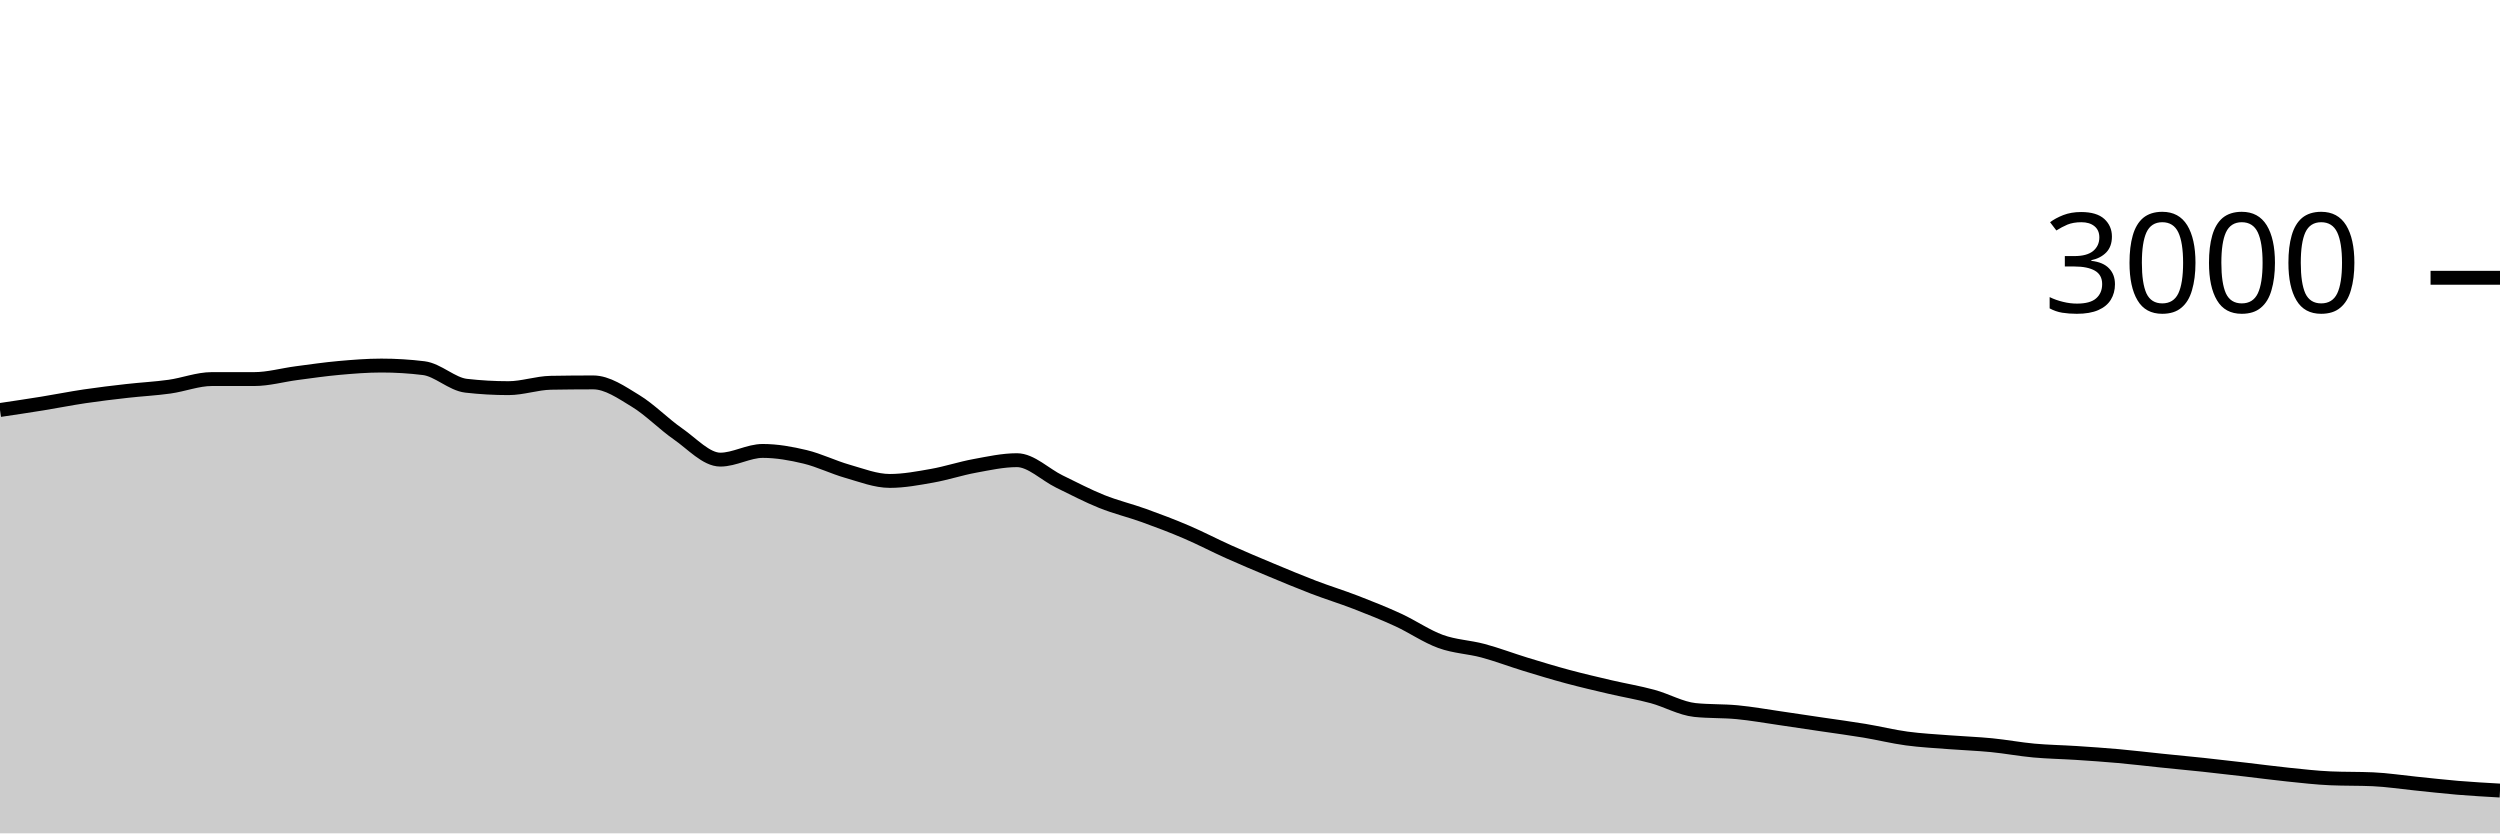
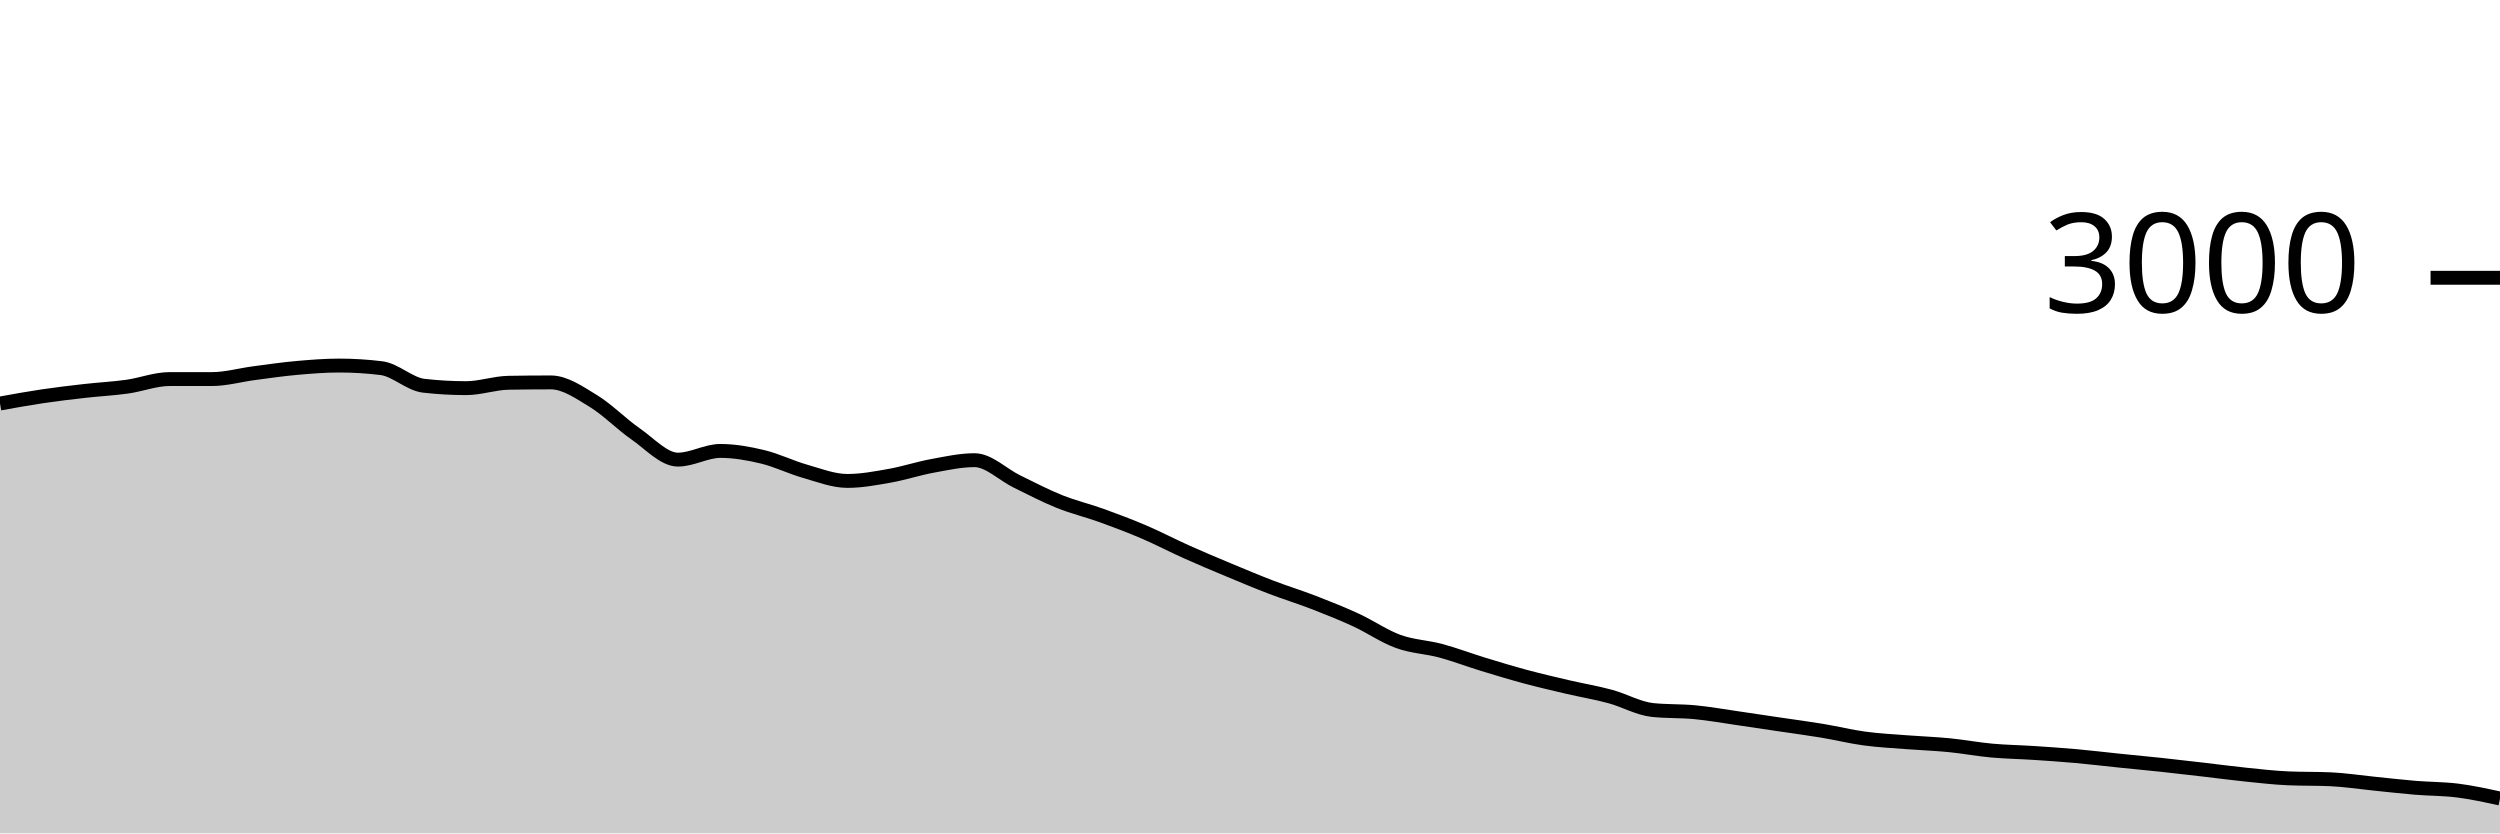
<svg xmlns="http://www.w3.org/2000/svg" viewBox="0 0 180 60">
  <g transform="translate(0,20)">
-     <path class="area" fill="rgba(0, 0, 0, 0.2)" d="M0,9.52C1.017,9.369,2.034,9.218,3.051,9.053C4.068,8.889,5.085,8.684,6.102,8.533C7.119,8.382,8.136,8.262,9.153,8.147C10.169,8.031,11.186,7.982,12.203,7.84C13.22,7.698,14.237,7.293,15.254,7.293C16.271,7.293,17.288,7.293,18.305,7.293C19.322,7.293,20.339,7,21.356,6.867C22.373,6.733,23.39,6.584,24.407,6.493C25.424,6.402,26.441,6.32,27.458,6.32C28.475,6.32,29.492,6.382,30.508,6.507C31.525,6.631,32.542,7.658,33.559,7.773C34.576,7.889,35.593,7.947,36.61,7.947C37.627,7.947,38.644,7.578,39.661,7.56C40.678,7.542,41.695,7.533,42.712,7.533C43.729,7.533,44.746,8.249,45.763,8.867C46.78,9.484,47.797,10.536,48.814,11.24C49.831,11.944,50.847,13.093,51.864,13.093C52.881,13.093,53.898,12.467,54.915,12.467C55.932,12.467,56.949,12.649,57.966,12.893C58.983,13.138,60,13.644,61.017,13.933C62.034,14.222,63.051,14.627,64.068,14.627C65.085,14.627,66.102,14.433,67.119,14.253C68.136,14.073,69.153,13.733,70.169,13.547C71.186,13.36,72.203,13.133,73.22,13.133C74.237,13.133,75.254,14.171,76.271,14.667C77.288,15.162,78.305,15.698,79.322,16.107C80.339,16.516,81.356,16.753,82.373,17.12C83.39,17.487,84.407,17.871,85.424,18.307C86.441,18.742,87.458,19.278,88.475,19.733C89.492,20.189,90.508,20.616,91.525,21.04C92.542,21.464,93.559,21.891,94.576,22.28C95.593,22.669,96.61,22.98,97.627,23.373C98.644,23.767,99.661,24.171,100.678,24.64C101.695,25.109,102.712,25.818,103.729,26.187C104.746,26.556,105.763,26.58,106.78,26.853C107.797,27.127,108.814,27.516,109.831,27.827C110.847,28.138,111.864,28.447,112.881,28.72C113.898,28.993,114.915,29.229,115.932,29.467C116.949,29.704,117.966,29.871,118.983,30.147C120,30.422,121.017,31.013,122.034,31.12C123.051,31.227,124.068,31.182,125.085,31.28C126.102,31.378,127.119,31.56,128.136,31.707C129.153,31.853,130.169,32.009,131.186,32.16C132.203,32.311,133.22,32.444,134.237,32.613C135.254,32.782,136.271,33.036,137.288,33.173C138.305,33.311,139.322,33.36,140.339,33.44C141.356,33.52,142.373,33.553,143.39,33.653C144.407,33.753,145.424,33.947,146.441,34.04C147.458,34.133,148.475,34.147,149.492,34.213C150.508,34.28,151.525,34.349,152.542,34.44C153.559,34.531,154.576,34.656,155.593,34.76C156.61,34.864,157.627,34.958,158.644,35.067C159.661,35.176,160.678,35.296,161.695,35.413C162.712,35.531,163.729,35.669,164.746,35.773C165.763,35.878,166.78,35.996,167.797,36.04C168.814,36.084,169.831,36.062,170.847,36.107C171.864,36.151,172.881,36.311,173.898,36.413C174.915,36.516,175.932,36.636,176.949,36.72C177.966,36.804,178.983,36.862,180,36.92L180,40C178.983,40,177.966,40,176.949,40C175.932,40,174.915,40,173.898,40C172.881,40,171.864,40,170.847,40C169.831,40,168.814,40,167.797,40C166.78,40,165.763,40,164.746,40C163.729,40,162.712,40,161.695,40C160.678,40,159.661,40,158.644,40C157.627,40,156.61,40,155.593,40C154.576,40,153.559,40,152.542,40C151.525,40,150.508,40,149.492,40C148.475,40,147.458,40,146.441,40C145.424,40,144.407,40,143.39,40C142.373,40,141.356,40,140.339,40C139.322,40,138.305,40,137.288,40C136.271,40,135.254,40,134.237,40C133.22,40,132.203,40,131.186,40C130.169,40,129.153,40,128.136,40C127.119,40,126.102,40,125.085,40C124.068,40,123.051,40,122.034,40C121.017,40,120,40,118.983,40C117.966,40,116.949,40,115.932,40C114.915,40,113.898,40,112.881,40C111.864,40,110.847,40,109.831,40C108.814,40,107.797,40,106.78,40C105.763,40,104.746,40,103.729,40C102.712,40,101.695,40,100.678,40C99.661,40,98.644,40,97.627,40C96.61,40,95.593,40,94.576,40C93.559,40,92.542,40,91.525,40C90.508,40,89.492,40,88.475,40C87.458,40,86.441,40,85.424,40C84.407,40,83.39,40,82.373,40C81.356,40,80.339,40,79.322,40C78.305,40,77.288,40,76.271,40C75.254,40,74.237,40,73.22,40C72.203,40,71.186,40,70.169,40C69.153,40,68.136,40,67.119,40C66.102,40,65.085,40,64.068,40C63.051,40,62.034,40,61.017,40C60,40,58.983,40,57.966,40C56.949,40,55.932,40,54.915,40C53.898,40,52.881,40,51.864,40C50.847,40,49.831,40,48.814,40C47.797,40,46.78,40,45.763,40C44.746,40,43.729,40,42.712,40C41.695,40,40.678,40,39.661,40C38.644,40,37.627,40,36.61,40C35.593,40,34.576,40,33.559,40C32.542,40,31.525,40,30.508,40C29.492,40,28.475,40,27.458,40C26.441,40,25.424,40,24.407,40C23.39,40,22.373,40,21.356,40C20.339,40,19.322,40,18.305,40C17.288,40,16.271,40,15.254,40C14.237,40,13.22,40,12.203,40C11.186,40,10.169,40,9.153,40C8.136,40,7.119,40,6.102,40C5.085,40,4.068,40,3.051,40C2.034,40,1.017,40,0,40Z" />
-     <path class="line" stroke="black" fill="none" d="M0,9.52C1.017,9.369,2.034,9.218,3.051,9.053C4.068,8.889,5.085,8.684,6.102,8.533C7.119,8.382,8.136,8.262,9.153,8.147C10.169,8.031,11.186,7.982,12.203,7.84C13.22,7.698,14.237,7.293,15.254,7.293C16.271,7.293,17.288,7.293,18.305,7.293C19.322,7.293,20.339,7,21.356,6.867C22.373,6.733,23.39,6.584,24.407,6.493C25.424,6.402,26.441,6.32,27.458,6.32C28.475,6.32,29.492,6.382,30.508,6.507C31.525,6.631,32.542,7.658,33.559,7.773C34.576,7.889,35.593,7.947,36.61,7.947C37.627,7.947,38.644,7.578,39.661,7.56C40.678,7.542,41.695,7.533,42.712,7.533C43.729,7.533,44.746,8.249,45.763,8.867C46.78,9.484,47.797,10.536,48.814,11.24C49.831,11.944,50.847,13.093,51.864,13.093C52.881,13.093,53.898,12.467,54.915,12.467C55.932,12.467,56.949,12.649,57.966,12.893C58.983,13.138,60,13.644,61.017,13.933C62.034,14.222,63.051,14.627,64.068,14.627C65.085,14.627,66.102,14.433,67.119,14.253C68.136,14.073,69.153,13.733,70.169,13.547C71.186,13.36,72.203,13.133,73.22,13.133C74.237,13.133,75.254,14.171,76.271,14.667C77.288,15.162,78.305,15.698,79.322,16.107C80.339,16.516,81.356,16.753,82.373,17.12C83.39,17.487,84.407,17.871,85.424,18.307C86.441,18.742,87.458,19.278,88.475,19.733C89.492,20.189,90.508,20.616,91.525,21.04C92.542,21.464,93.559,21.891,94.576,22.28C95.593,22.669,96.61,22.98,97.627,23.373C98.644,23.767,99.661,24.171,100.678,24.64C101.695,25.109,102.712,25.818,103.729,26.187C104.746,26.556,105.763,26.58,106.78,26.853C107.797,27.127,108.814,27.516,109.831,27.827C110.847,28.138,111.864,28.447,112.881,28.72C113.898,28.993,114.915,29.229,115.932,29.467C116.949,29.704,117.966,29.871,118.983,30.147C120,30.422,121.017,31.013,122.034,31.12C123.051,31.227,124.068,31.182,125.085,31.28C126.102,31.378,127.119,31.56,128.136,31.707C129.153,31.853,130.169,32.009,131.186,32.16C132.203,32.311,133.22,32.444,134.237,32.613C135.254,32.782,136.271,33.036,137.288,33.173C138.305,33.311,139.322,33.36,140.339,33.44C141.356,33.52,142.373,33.553,143.39,33.653C144.407,33.753,145.424,33.947,146.441,34.04C147.458,34.133,148.475,34.147,149.492,34.213C150.508,34.28,151.525,34.349,152.542,34.44C153.559,34.531,154.576,34.656,155.593,34.76C156.61,34.864,157.627,34.958,158.644,35.067C159.661,35.176,160.678,35.296,161.695,35.413C162.712,35.531,163.729,35.669,164.746,35.773C165.763,35.878,166.78,35.996,167.797,36.04C168.814,36.084,169.831,36.062,170.847,36.107C171.864,36.151,172.881,36.311,173.898,36.413C174.915,36.516,175.932,36.636,176.949,36.72C177.966,36.804,178.983,36.862,180,36.92" />
+     <path class="area" fill="rgba(0, 0, 0, 0.2)" d="M0,9.053C1.017,8.869,2.034,8.684,3.051,8.533C4.068,8.382,5.085,8.262,6.102,8.147C7.119,8.031,8.136,7.982,9.153,7.84C10.169,7.698,11.186,7.293,12.203,7.293C13.22,7.293,14.237,7.293,15.254,7.293C16.271,7.293,17.288,7,18.305,6.867C19.322,6.733,20.339,6.584,21.356,6.493C22.373,6.402,23.39,6.32,24.407,6.32C25.424,6.32,26.441,6.382,27.458,6.507C28.475,6.631,29.492,7.658,30.508,7.773C31.525,7.889,32.542,7.947,33.559,7.947C34.576,7.947,35.593,7.578,36.61,7.56C37.627,7.542,38.644,7.533,39.661,7.533C40.678,7.533,41.695,8.249,42.712,8.867C43.729,9.484,44.746,10.536,45.763,11.24C46.78,11.944,47.797,13.093,48.814,13.093C49.831,13.093,50.847,12.467,51.864,12.467C52.881,12.467,53.898,12.649,54.915,12.893C55.932,13.138,56.949,13.644,57.966,13.933C58.983,14.222,60,14.627,61.017,14.627C62.034,14.627,63.051,14.433,64.068,14.253C65.085,14.073,66.102,13.733,67.119,13.547C68.136,13.36,69.153,13.133,70.169,13.133C71.186,13.133,72.203,14.171,73.22,14.667C74.237,15.162,75.254,15.698,76.271,16.107C77.288,16.516,78.305,16.753,79.322,17.12C80.339,17.487,81.356,17.871,82.373,18.307C83.39,18.742,84.407,19.278,85.424,19.733C86.441,20.189,87.458,20.616,88.475,21.04C89.492,21.464,90.508,21.891,91.525,22.28C92.542,22.669,93.559,22.98,94.576,23.373C95.593,23.767,96.61,24.171,97.627,24.64C98.644,25.109,99.661,25.818,100.678,26.187C101.695,26.556,102.712,26.58,103.729,26.853C104.746,27.127,105.763,27.516,106.78,27.827C107.797,28.138,108.814,28.447,109.831,28.72C110.847,28.993,111.864,29.229,112.881,29.467C113.898,29.704,114.915,29.871,115.932,30.147C116.949,30.422,117.966,31.013,118.983,31.12C120,31.227,121.017,31.182,122.034,31.28C123.051,31.378,124.068,31.56,125.085,31.707C126.102,31.853,127.119,32.009,128.136,32.16C129.153,32.311,130.169,32.444,131.186,32.613C132.203,32.782,133.22,33.036,134.237,33.173C135.254,33.311,136.271,33.36,137.288,33.44C138.305,33.52,139.322,33.553,140.339,33.653C141.356,33.753,142.373,33.947,143.39,34.04C144.407,34.133,145.424,34.147,146.441,34.213C147.458,34.28,148.475,34.349,149.492,34.44C150.508,34.531,151.525,34.656,152.542,34.76C153.559,34.864,154.576,34.958,155.593,35.067C156.61,35.176,157.627,35.296,158.644,35.413C159.661,35.531,160.678,35.669,161.695,35.773C162.712,35.878,163.729,35.996,164.746,36.04C165.763,36.084,166.78,36.062,167.797,36.107C168.814,36.151,169.831,36.311,170.847,36.413C171.864,36.516,172.881,36.636,173.898,36.72C174.915,36.804,175.932,36.791,176.949,36.92C177.966,37.049,178.983,37.271,180,37.493L180,40C178.983,40,177.966,40,176.949,40C175.932,40,174.915,40,173.898,40C172.881,40,171.864,40,170.847,40C169.831,40,168.814,40,167.797,40C166.78,40,165.763,40,164.746,40C163.729,40,162.712,40,161.695,40C160.678,40,159.661,40,158.644,40C157.627,40,156.61,40,155.593,40C154.576,40,153.559,40,152.542,40C151.525,40,150.508,40,149.492,40C148.475,40,147.458,40,146.441,40C145.424,40,144.407,40,143.39,40C142.373,40,141.356,40,140.339,40C139.322,40,138.305,40,137.288,40C136.271,40,135.254,40,134.237,40C133.22,40,132.203,40,131.186,40C130.169,40,129.153,40,128.136,40C127.119,40,126.102,40,125.085,40C124.068,40,123.051,40,122.034,40C121.017,40,120,40,118.983,40C117.966,40,116.949,40,115.932,40C114.915,40,113.898,40,112.881,40C111.864,40,110.847,40,109.831,40C108.814,40,107.797,40,106.78,40C105.763,40,104.746,40,103.729,40C102.712,40,101.695,40,100.678,40C99.661,40,98.644,40,97.627,40C96.61,40,95.593,40,94.576,40C93.559,40,92.542,40,91.525,40C90.508,40,89.492,40,88.475,40C87.458,40,86.441,40,85.424,40C84.407,40,83.39,40,82.373,40C81.356,40,80.339,40,79.322,40C78.305,40,77.288,40,76.271,40C75.254,40,74.237,40,73.22,40C72.203,40,71.186,40,70.169,40C69.153,40,68.136,40,67.119,40C66.102,40,65.085,40,64.068,40C63.051,40,62.034,40,61.017,40C60,40,58.983,40,57.966,40C56.949,40,55.932,40,54.915,40C53.898,40,52.881,40,51.864,40C50.847,40,49.831,40,48.814,40C47.797,40,46.78,40,45.763,40C44.746,40,43.729,40,42.712,40C41.695,40,40.678,40,39.661,40C38.644,40,37.627,40,36.61,40C35.593,40,34.576,40,33.559,40C32.542,40,31.525,40,30.508,40C29.492,40,28.475,40,27.458,40C26.441,40,25.424,40,24.407,40C23.39,40,22.373,40,21.356,40C20.339,40,19.322,40,18.305,40C17.288,40,16.271,40,15.254,40C14.237,40,13.22,40,12.203,40C11.186,40,10.169,40,9.153,40C8.136,40,7.119,40,6.102,40C5.085,40,4.068,40,3.051,40C2.034,40,1.017,40,0,40Z" />
+     <path class="line" stroke="black" fill="none" d="M0,9.053C1.017,8.869,2.034,8.684,3.051,8.533C4.068,8.382,5.085,8.262,6.102,8.147C7.119,8.031,8.136,7.982,9.153,7.84C10.169,7.698,11.186,7.293,12.203,7.293C13.22,7.293,14.237,7.293,15.254,7.293C16.271,7.293,17.288,7,18.305,6.867C19.322,6.733,20.339,6.584,21.356,6.493C22.373,6.402,23.39,6.32,24.407,6.32C25.424,6.32,26.441,6.382,27.458,6.507C28.475,6.631,29.492,7.658,30.508,7.773C31.525,7.889,32.542,7.947,33.559,7.947C34.576,7.947,35.593,7.578,36.61,7.56C37.627,7.542,38.644,7.533,39.661,7.533C40.678,7.533,41.695,8.249,42.712,8.867C43.729,9.484,44.746,10.536,45.763,11.24C46.78,11.944,47.797,13.093,48.814,13.093C49.831,13.093,50.847,12.467,51.864,12.467C52.881,12.467,53.898,12.649,54.915,12.893C55.932,13.138,56.949,13.644,57.966,13.933C58.983,14.222,60,14.627,61.017,14.627C62.034,14.627,63.051,14.433,64.068,14.253C65.085,14.073,66.102,13.733,67.119,13.547C68.136,13.36,69.153,13.133,70.169,13.133C71.186,13.133,72.203,14.171,73.22,14.667C74.237,15.162,75.254,15.698,76.271,16.107C77.288,16.516,78.305,16.753,79.322,17.12C80.339,17.487,81.356,17.871,82.373,18.307C83.39,18.742,84.407,19.278,85.424,19.733C86.441,20.189,87.458,20.616,88.475,21.04C89.492,21.464,90.508,21.891,91.525,22.28C92.542,22.669,93.559,22.98,94.576,23.373C95.593,23.767,96.61,24.171,97.627,24.64C98.644,25.109,99.661,25.818,100.678,26.187C101.695,26.556,102.712,26.58,103.729,26.853C104.746,27.127,105.763,27.516,106.78,27.827C107.797,28.138,108.814,28.447,109.831,28.72C110.847,28.993,111.864,29.229,112.881,29.467C113.898,29.704,114.915,29.871,115.932,30.147C116.949,30.422,117.966,31.013,118.983,31.12C120,31.227,121.017,31.182,122.034,31.28C123.051,31.378,124.068,31.56,125.085,31.707C126.102,31.853,127.119,32.009,128.136,32.16C129.153,32.311,130.169,32.444,131.186,32.613C132.203,32.782,133.22,33.036,134.237,33.173C135.254,33.311,136.271,33.36,137.288,33.44C138.305,33.52,139.322,33.553,140.339,33.653C141.356,33.753,142.373,33.947,143.39,34.04C144.407,34.133,145.424,34.147,146.441,34.213C147.458,34.28,148.475,34.349,149.492,34.44C150.508,34.531,151.525,34.656,152.542,34.76C153.559,34.864,154.576,34.958,155.593,35.067C156.61,35.176,157.627,35.296,158.644,35.413C159.661,35.531,160.678,35.669,161.695,35.773C162.712,35.878,163.729,35.996,164.746,36.04C165.763,36.084,166.78,36.062,167.797,36.107C168.814,36.151,169.831,36.311,170.847,36.413C171.864,36.516,172.881,36.636,173.898,36.72C174.915,36.804,175.932,36.791,176.949,36.92C177.966,37.049,178.983,37.271,180,37.493" />
    <path class="axis-ceiling" stroke-width="1" stroke="black" fill="none" d="M175,0L180,0" />
    <text class="axis-ceiling-label" font-family="sans-serif" text-anchor="end" font-size="10px" x="170" y="2.5">3000</text>
  </g>
</svg>
